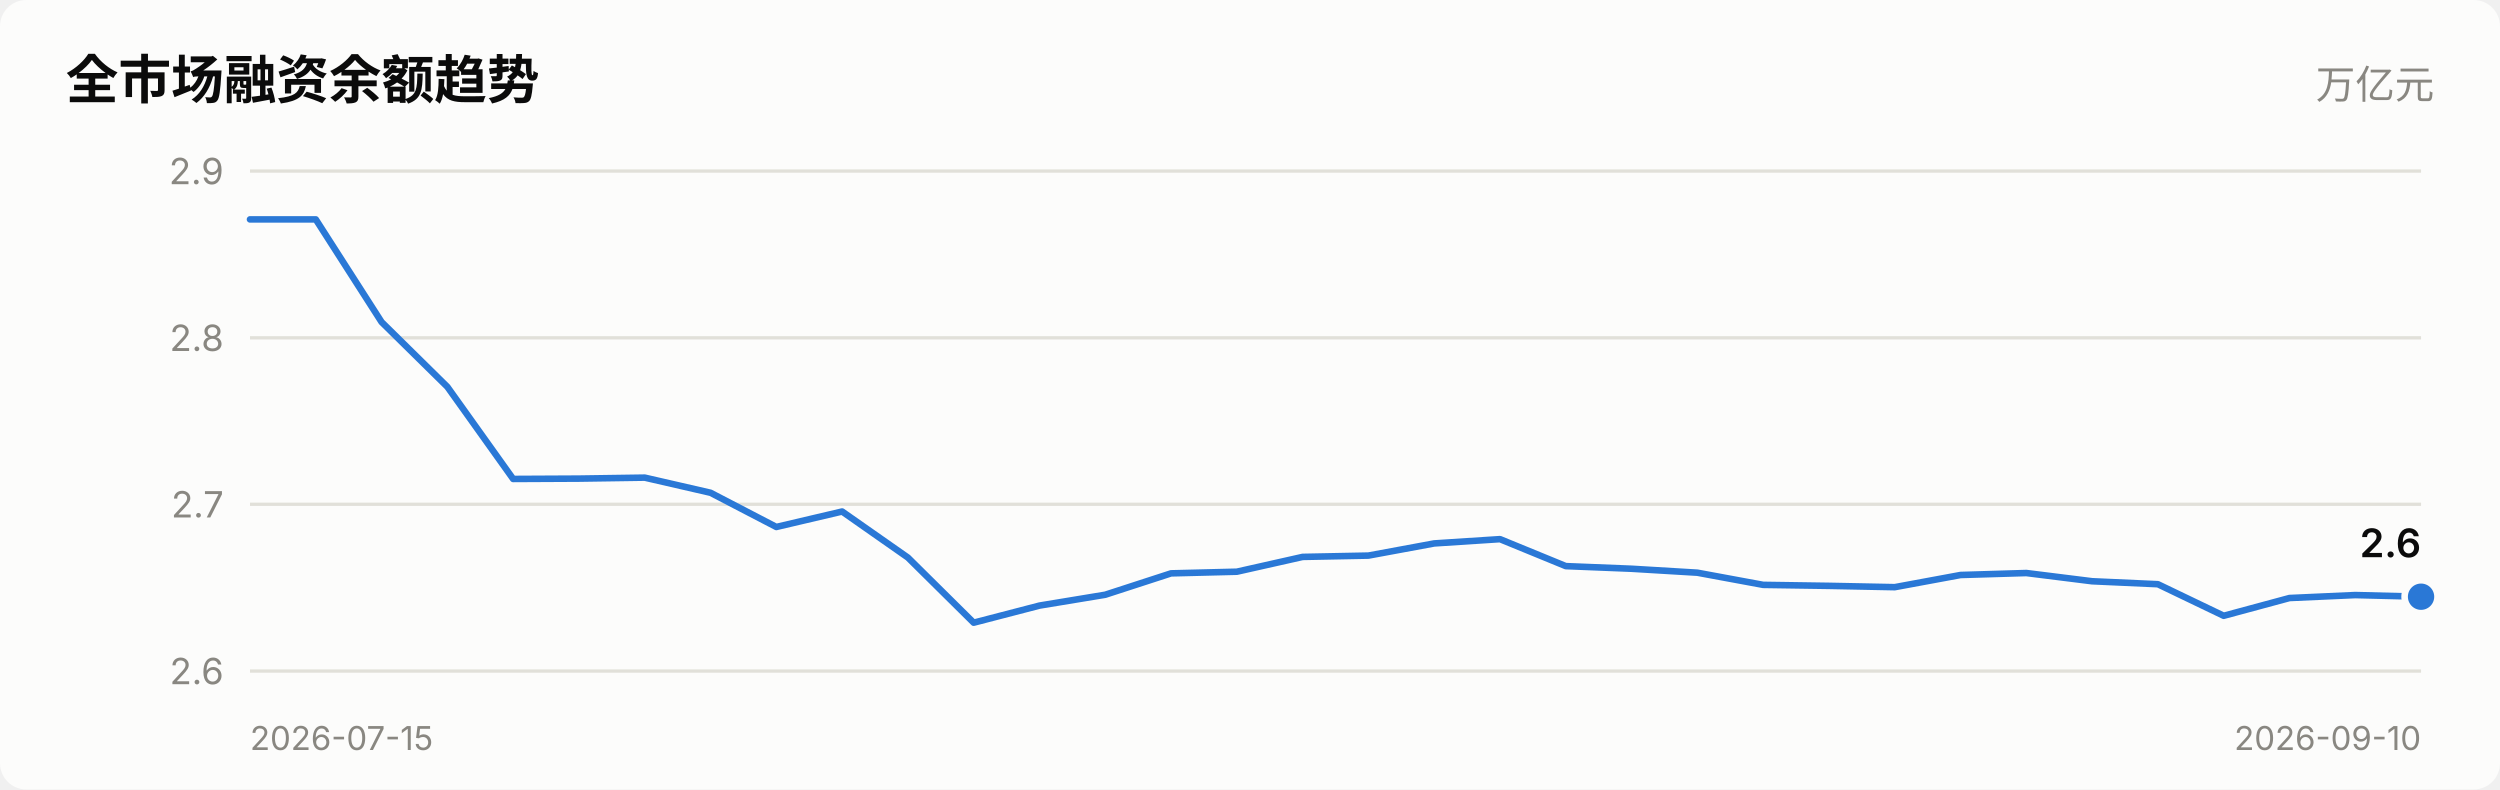
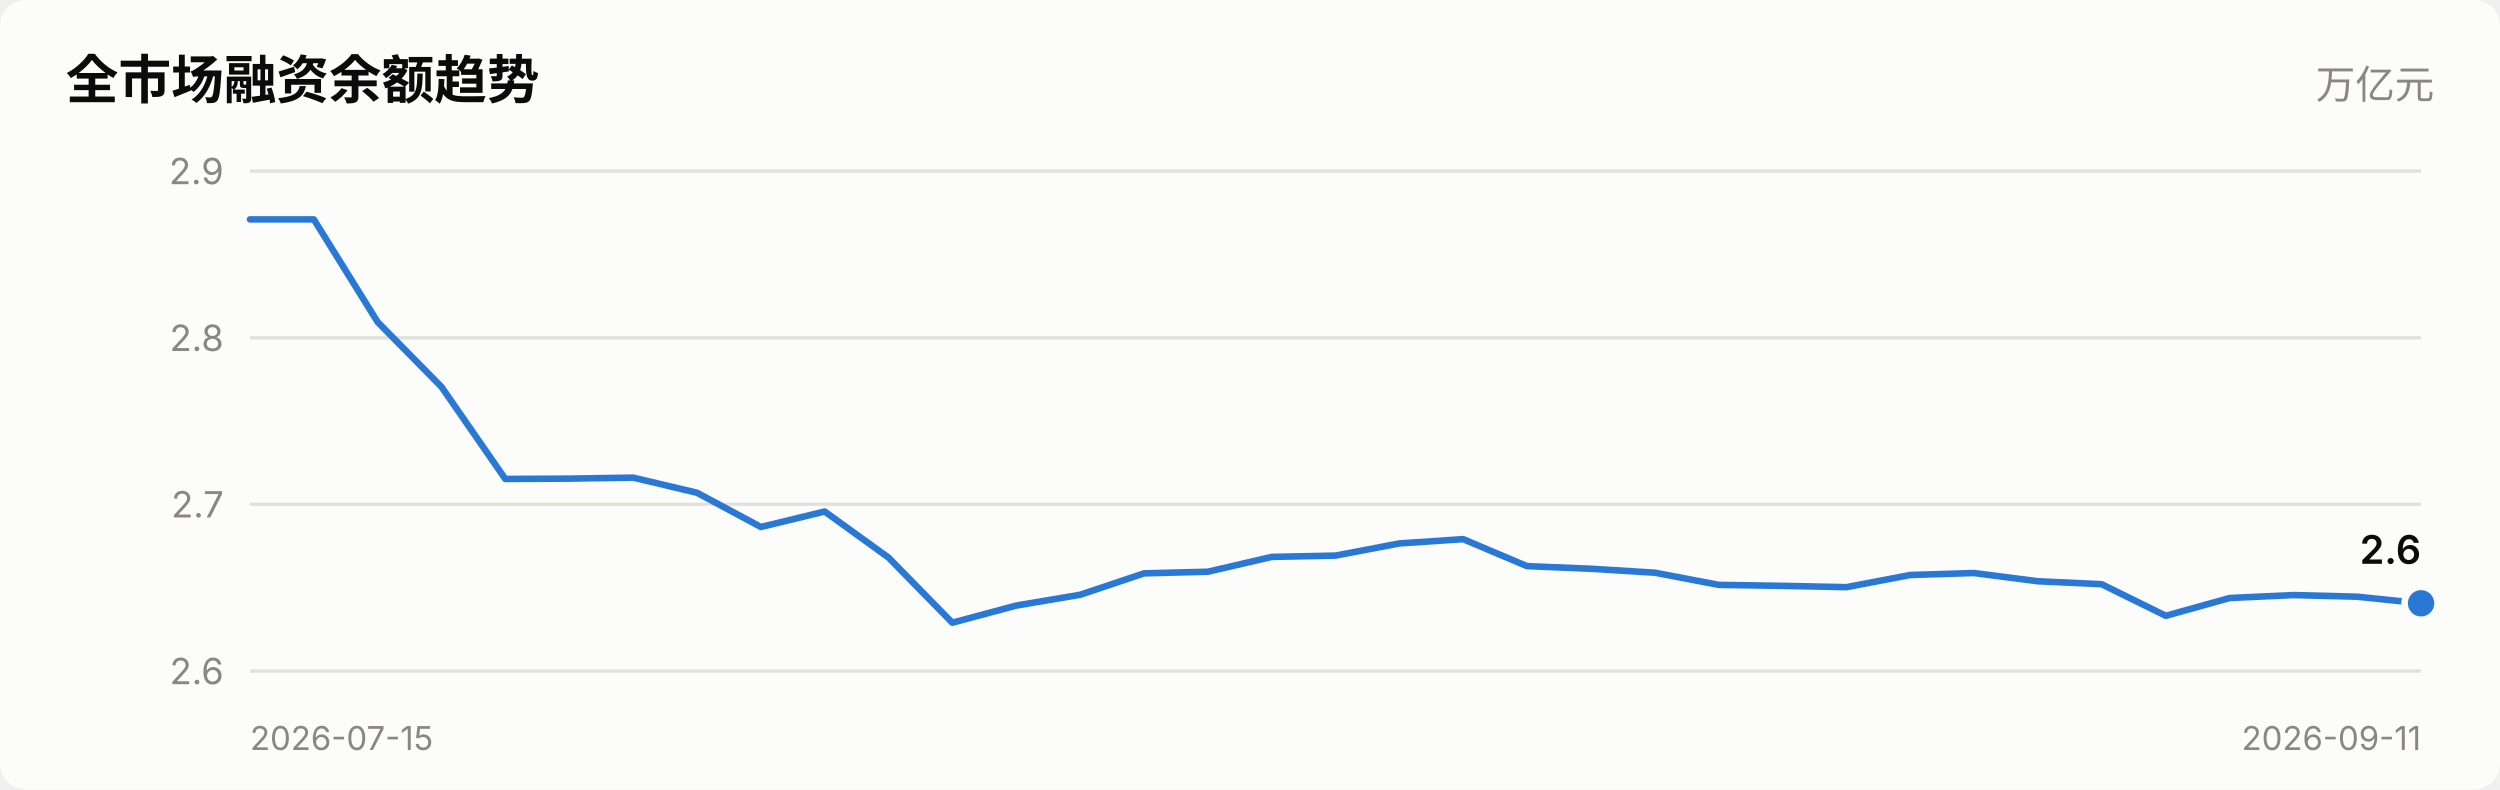
<svg xmlns="http://www.w3.org/2000/svg" viewBox="0 0 760 240" width="760" role="img">
  <style>
    text { font-family: system-ui, -apple-system, "Segoe UI", "PingFang SC",
           "Microsoft YaHei", sans-serif; fill: #0b0b0b; }
    .sec { fill: #52514e; } .mut { fill: #898781; }
    .grid { stroke: #e1e0d9; stroke-width: 1; }
    .axis { stroke: #c3c2b7; stroke-width: 1; }
    .inflow { fill: #e34948; } .outflow { fill: #2a78d6; }
    .neutral { fill: #f0efec; }
    .line { stroke: #2a78d6; stroke-width: 2; fill: none;
            stroke-linejoin: round; stroke-linecap: round; }
    .dot { fill: #2a78d6; stroke: #fcfcfb; stroke-width: 2; }
    .surface { fill: #fcfcfb; }
    @media (prefers-color-scheme: dark) {
      text { fill: #ffffff; }
      .sec { fill: #c3c2b7; } .mut { fill: #898781; }
      .grid { stroke: #2c2c2a; } .axis { stroke: #383835; }
      .inflow { fill: #e66767; } .outflow { fill: #3987e5; }
      .neutral { fill: #383835; }
      .line { stroke: #3987e5; }
      .dot { fill: #3987e5; stroke: #1a1a19; }
      .surface { fill: #1a1a19; }
    }
  </style>
  <rect x="0" y="0" width="760" height="240" class="surface" rx="8" />
  <text x="20" y="30" font-size="16" font-weight="600">全市场融资余额趋势</text>
  <text x="740" y="30" font-size="12" text-anchor="end" class="mut">万亿元</text>
  <line x1="76" y1="204.0" x2="736" y2="204.0" class="grid" />
  <text x="68" y="208.0" font-size="11" text-anchor="end" class="mut">2.6</text>
  <line x1="76" y1="153.3" x2="736" y2="153.3" class="grid" />
  <text x="68" y="157.3" font-size="11" text-anchor="end" class="mut">2.7</text>
  <line x1="76" y1="102.7" x2="736" y2="102.7" class="grid" />
  <text x="68" y="106.7" font-size="11" text-anchor="end" class="mut">2.8</text>
  <line x1="76" y1="52.0" x2="736" y2="52.0" class="grid" />
  <text x="68" y="56.0" font-size="11" text-anchor="end" class="mut">2.9</text>
-   <polyline points="76.0,66.7 96.0,66.7 116.0,97.9 136.0,117.6 156.0,145.6 176.0,145.5 196.0,145.2 216.0,149.8 236.0,160.2 256.0,155.5 276.0,169.5 296.0,189.3 316.0,184.1 336.0,180.8 356.0,174.3 376.0,173.8 396.0,169.3 416.0,168.9 436.0,165.2 456.0,163.9 476.0,172.1 496.0,172.9 516.0,174.1 536.0,177.8 556.0,178.1 576.0,178.5 596.0,174.8 616.0,174.2 636.0,176.7 656.0,177.6 676.0,187.2 696.0,181.8 716.0,180.9 736.0,181.4" class="line" />
-   <circle cx="736.0" cy="181.4" r="5" class="dot" />
-   <text x="736.0" y="169.4" font-size="12" font-weight="600" text-anchor="end">2.6</text>
+   <polyline points="76.0,66.7 95.4,66.7 114.8,97.9 134.2,117.6 153.6,145.6 173.1,145.5 192.5,145.2 211.9,149.8 231.3,160.2 250.7,155.5 270.1,169.5 289.5,189.3 308.9,184.1 328.4,180.8 347.8,174.3 367.2,173.8 386.6,169.3 406.0,168.9 425.4,165.2 444.8,163.9 464.2,172.1 483.6,172.9 503.1,174.1 522.5,177.8 541.9,178.1 561.3,178.5 580.7,174.8 600.1,174.2 619.5,176.7 638.9,177.6 658.4,187.2 677.8,181.8 697.2,180.9 716.6,181.4 736.0,183.4" class="line" />
+   <circle cx="736.0" cy="183.4" r="5" class="dot" />
+   <text x="736.0" y="171.4" font-size="12" font-weight="600" text-anchor="end">2.6</text>
  <text x="76" y="228" font-size="10" class="mut">2026-07-15</text>
-   <text x="736" y="228" font-size="10" text-anchor="end" class="mut">2026-09-10</text>
+   <text x="736" y="228" font-size="10" text-anchor="end" class="mut">2026-09-11</text>
</svg>
